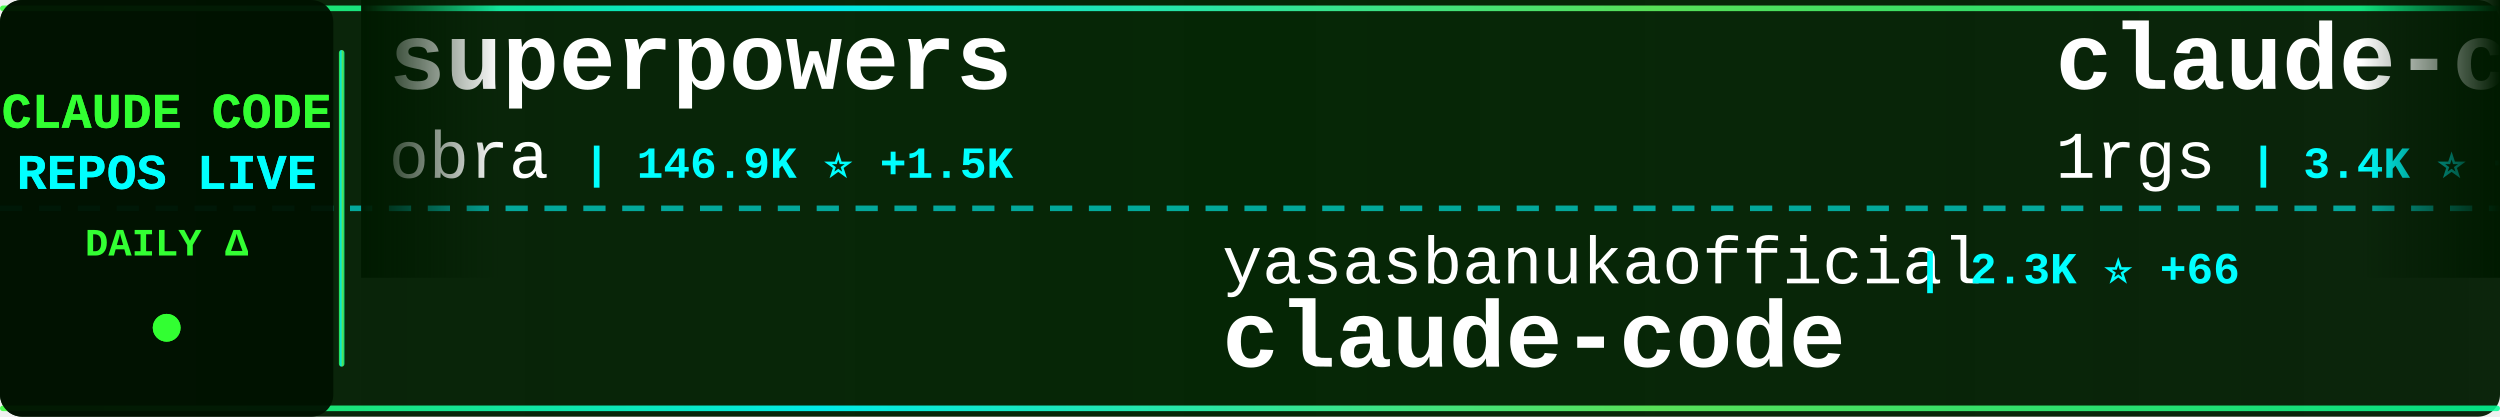
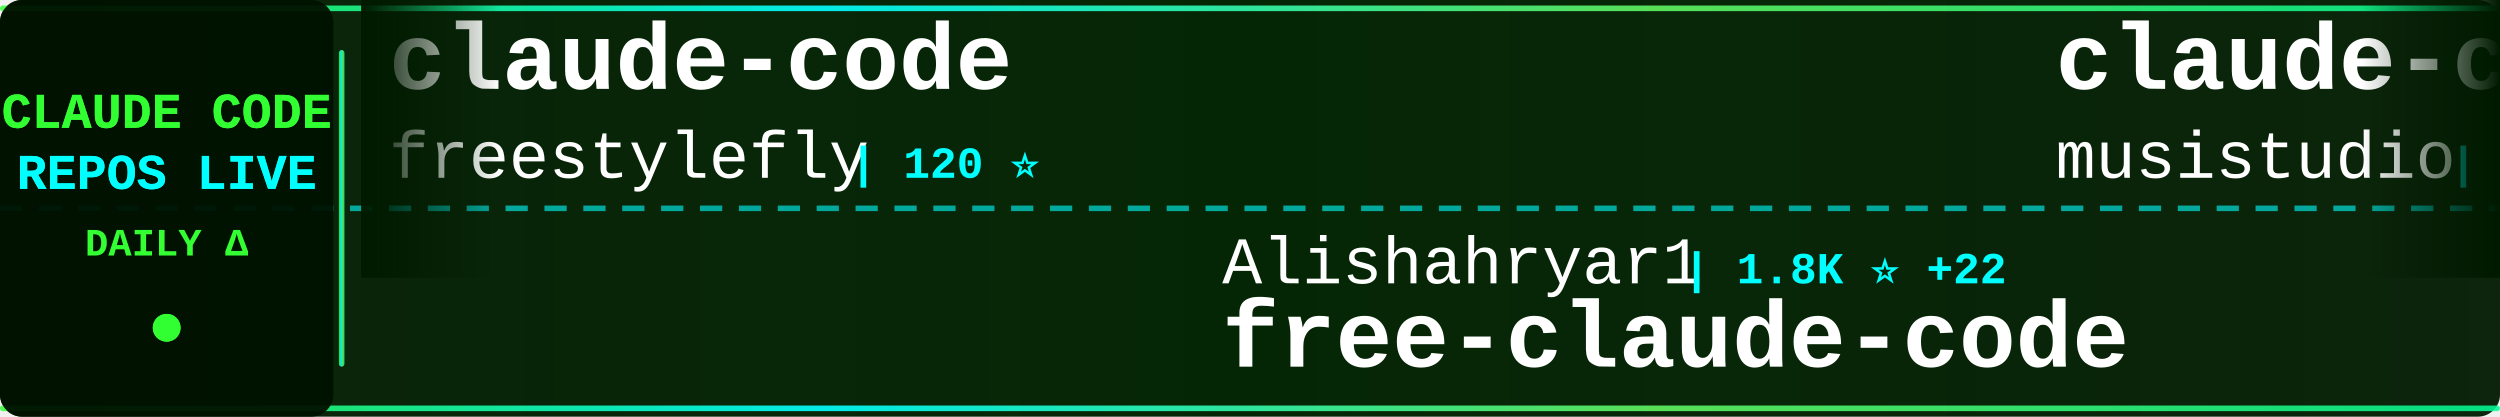
<svg xmlns="http://www.w3.org/2000/svg" width="900" height="150">
  <defs>
    <linearGradient id="tickerBg" x1="0%" y1="0%" x2="100%" y2="0%">
      <stop offset="0%" style="stop-color:#001a00;stop-opacity:0.95" />
      <stop offset="50%" style="stop-color:#002200;stop-opacity:0.98" />
      <stop offset="100%" style="stop-color:#001a00;stop-opacity:0.95" />
    </linearGradient>
    <linearGradient id="borderGrad" x1="0%" y1="0%" x2="100%" y2="0%">
      <stop offset="0%" style="stop-color:#33ff33;stop-opacity:0.85">
        <animate attributeName="stop-opacity" values="0.85;1;0.85" dur="2s" repeatCount="indefinite" />
      </stop>
      <stop offset="33%" style="stop-color:#00ffff;stop-opacity:0.9">
        <animate attributeName="stop-opacity" values="0.9;1;0.9" dur="2.2s" repeatCount="indefinite" />
      </stop>
      <stop offset="66%" style="stop-color:#66ff66;stop-opacity:0.85">
        <animate attributeName="stop-opacity" values="0.85;1;0.85" dur="1.8s" repeatCount="indefinite" />
      </stop>
      <stop offset="100%" style="stop-color:#00ff99;stop-opacity:0.85">
        <animate attributeName="stop-opacity" values="0.85;1;0.85" dur="2s" repeatCount="indefinite" />
      </stop>
    </linearGradient>
    <filter id="textGlow">
      <feGaussianBlur stdDeviation="0.1" result="coloredBlur" />
      <feMerge>
        <feMergeNode in="coloredBlur" />
        <feMergeNode in="SourceGraphic" />
      </feMerge>
    </filter>
    <filter id="metricGlow">
      <feGaussianBlur stdDeviation="0.2" result="coloredBlur" />
      <feMerge>
        <feMergeNode in="coloredBlur" />
        <feMergeNode in="SourceGraphic" />
      </feMerge>
    </filter>
    <linearGradient id="leftFade" x1="0%" y1="0%" x2="100%" y2="0%">
      <stop offset="0%" style="stop-color:#001a00;stop-opacity:1" />
      <stop offset="100%" style="stop-color:#001a00;stop-opacity:0" />
    </linearGradient>
    <linearGradient id="rightFade" x1="0%" y1="0%" x2="100%" y2="0%">
      <stop offset="0%" style="stop-color:#001a00;stop-opacity:0" />
      <stop offset="100%" style="stop-color:#001a00;stop-opacity:1" />
    </linearGradient>
  </defs>
  <rect width="900" height="150" fill="url(#tickerBg)" rx="8" />
  <rect x="0" y="2" width="900" height="2" fill="url(#borderGrad)" rx="1" />
  <rect x="0" y="146" width="900" height="2" fill="url(#borderGrad)" rx="1" />
  <line x1="0" y1="75" x2="900" y2="75" stroke="#00ffff" stroke-width="2" stroke-dasharray="8 6" opacity="0.6" />
  <rect x="0" y="0" width="120" height="150" fill="#001100" opacity="0.95" rx="8" />
  <text x="60" y="46" font-family="'Courier New', monospace" font-size="18" font-weight="bold" fill="#33ff33" text-anchor="middle" filter="url(#textGlow)">
    CLAUDE CODE
  </text>
  <text x="60" y="68" font-family="'Courier New', monospace" font-size="18" font-weight="bold" fill="#00ffff" text-anchor="middle" filter="url(#textGlow)">
    REPOS LIVE
  </text>
  <text x="60" y="92" font-family="'Courier New', monospace" font-size="14" font-weight="bold" fill="#33ff33" text-anchor="middle">
    DAILY Δ
  </text>
  <circle cx="60" cy="118" r="5" fill="#33ff33" filter="url(#metricGlow)">
    <animate attributeName="r" values="4;6;4" dur="1.5s" repeatCount="indefinite" />
    <animate attributeName="opacity" values="0.6;1;0.6" dur="1.5s" repeatCount="indefinite" />
  </circle>
  <rect x="122" y="18" width="2" height="114" fill="url(#borderGrad)" rx="1" />
  <clipPath id="tickerClip">
    <rect x="130" y="0" width="770" height="150" />
  </clipPath>
  <g clip-path="url(#tickerClip)">
    <g id="tickerItems">
      <animateTransform attributeName="transform" attributeType="XML" type="translate" from="0 0" to="-3000 0" dur="54s" repeatCount="indefinite" />
      <g transform="translate(0, 0)">
-         <text x="140" y="32" font-family="'Courier New', monospace" font-size="34" font-weight="bold" fill="#ffffff">superpowers</text>
-         <text x="140" y="64" font-family="'Courier New', monospace" font-size="24" font-weight="normal" fill="#ffffff" opacity="1.0">obra</text>
-         <text x="210" y="64" font-family="'Courier New', monospace" font-size="16" font-weight="bold" fill="#00ffff"> | 146.9K ⭐ +1.5K</text>
+         <text x="140" y="32" font-family="'Courier New', monospace" font-size="34" font-weight="bold" fill="#ffffff">claude-code</text>
+         <text x="140" y="64" font-family="'Courier New', monospace" font-size="24" font-weight="normal" fill="#ffffff" opacity="1.0">freestylefly</text>
+         <text x="306" y="64" font-family="'Courier New', monospace" font-size="16" font-weight="bold" fill="#00ffff"> | 120 ⭐</text>
      </g>
      <g transform="translate(300, 0)">
-         <text x="140" y="102" font-family="'Courier New', monospace" font-size="24" font-weight="normal" fill="#ffffff" opacity="1.0">yasasbanukaofficial</text>
-         <text x="390" y="102" font-family="'Courier New', monospace" font-size="16" font-weight="bold" fill="#00ffff"> | 2.3K ⭐ +66</text>
-         <text x="140" y="132" font-family="'Courier New', monospace" font-size="34" font-weight="bold" fill="#ffffff">claude-code</text>
+         <text x="140" y="102" font-family="'Courier New', monospace" font-size="24" font-weight="normal" fill="#ffffff" opacity="1.0">Alishahryar1</text>
+         <text x="306" y="102" font-family="'Courier New', monospace" font-size="16" font-weight="bold" fill="#00ffff"> | 1.8K ⭐ +22</text>
+         <text x="140" y="132" font-family="'Courier New', monospace" font-size="34" font-weight="bold" fill="#ffffff">free-claude-code</text>
      </g>
      <g transform="translate(600, 0)">
-         <text x="140" y="32" font-family="'Courier New', monospace" font-size="34" font-weight="bold" fill="#ffffff">claude-code-proxy</text>
-         <text x="140" y="64" font-family="'Courier New', monospace" font-size="24" font-weight="normal" fill="#ffffff" opacity="1.0">1rgs</text>
-         <text x="210" y="64" font-family="'Courier New', monospace" font-size="16" font-weight="bold" fill="#00ffff"> | 3.4K ⭐ +5</text>
+         <text x="140" y="32" font-family="'Courier New', monospace" font-size="34" font-weight="bold" fill="#ffffff">claude-code-router</text>
+         <text x="140" y="64" font-family="'Courier New', monospace" font-size="24" font-weight="normal" fill="#ffffff" opacity="1.0">musistudio</text>
+         <text x="282" y="64" font-family="'Courier New', monospace" font-size="16" font-weight="bold" fill="#00ffff"> | 32.0K ⭐ +53</text>
      </g>
      <g transform="translate(900, 0)">
        <text x="140" y="102" font-family="'Courier New', monospace" font-size="24" font-weight="normal" fill="#ffffff" opacity="1.0">liuup</text>
-         <text x="222" y="102" font-family="'Courier New', monospace" font-size="16" font-weight="bold" fill="#00ffff"> | 1.4K ⭐ +46</text>
+         <text x="222" y="102" font-family="'Courier New', monospace" font-size="16" font-weight="bold" fill="#00ffff"> | 1.4K ⭐ +45</text>
        <text x="140" y="132" font-family="'Courier New', monospace" font-size="34" font-weight="bold" fill="#ffffff">claude-code-analysis</text>
      </g>
      <g transform="translate(1200, 0)">
-         <text x="140" y="32" font-family="'Courier New', monospace" font-size="34" font-weight="bold" fill="#ffffff">Claude-code</text>
-         <text x="140" y="64" font-family="'Courier New', monospace" font-size="24" font-weight="normal" fill="#ffffff" opacity="1.0">fazxes</text>
-         <text x="234" y="64" font-family="'Courier New', monospace" font-size="16" font-weight="bold" fill="#00ffff"> | 200 ⭐</text>
+         <text x="140" y="32" font-family="'Courier New', monospace" font-size="34" font-weight="bold" fill="#ffffff">claude-code-book</text>
+         <text x="140" y="64" font-family="'Courier New', monospace" font-size="24" font-weight="normal" fill="#ffffff" opacity="1.0">lintsinghua</text>
+         <text x="294" y="64" font-family="'Courier New', monospace" font-size="16" font-weight="bold" fill="#00ffff"> | 2.6K ⭐ +25</text>
      </g>
      <g transform="translate(1500, 0)">
-         <text x="140" y="102" font-family="'Courier New', monospace" font-size="24" font-weight="normal" fill="#ffffff" opacity="1.0">tanbiralam</text>
-         <text x="282" y="102" font-family="'Courier New', monospace" font-size="16" font-weight="bold" fill="#00ffff"> | 1.4K ⭐ +15</text>
+         <text x="140" y="102" font-family="'Courier New', monospace" font-size="24" font-weight="normal" fill="#ffffff" opacity="1.0">hangsman</text>
+         <text x="258" y="102" font-family="'Courier New', monospace" font-size="16" font-weight="bold" fill="#00ffff"> | 752 ⭐ +1</text>
+         <text x="140" y="132" font-family="'Courier New', monospace" font-size="34" font-weight="bold" fill="#ffffff">claude-code-source</text>
+       </g>
+       <g transform="translate(1800, 0)">
+         <text x="140" y="32" font-family="'Courier New', monospace" font-size="34" font-weight="bold" fill="#ffffff">claude-code</text>
+         <text x="140" y="64" font-family="'Courier New', monospace" font-size="24" font-weight="normal" fill="#ffffff" opacity="1.0">mehmoodosman</text>
+         <text x="306" y="64" font-family="'Courier New', monospace" font-size="16" font-weight="bold" fill="#00ffff"> | 162 ⭐ +2</text>
+       </g>
+       <g transform="translate(2100, 0)">
+         <text x="140" y="102" font-family="'Courier New', monospace" font-size="24" font-weight="normal" fill="#ffffff" opacity="1.0">yasasbanukaofficial</text>
+         <text x="390" y="102" font-family="'Courier New', monospace" font-size="16" font-weight="bold" fill="#00ffff"> | 2.3K ⭐ +78</text>
        <text x="140" y="132" font-family="'Courier New', monospace" font-size="34" font-weight="bold" fill="#ffffff">claude-code</text>
      </g>
-       <g transform="translate(1800, 0)">
-         <text x="140" y="32" font-family="'Courier New', monospace" font-size="34" font-weight="bold" fill="#ffffff">claurst</text>
-         <text x="140" y="64" font-family="'Courier New', monospace" font-size="24" font-weight="normal" fill="#ffffff" opacity="1.0">Kuberwastaken</text>
-         <text x="318" y="64" font-family="'Courier New', monospace" font-size="16" font-weight="bold" fill="#00ffff"> | 8.9K ⭐ +48</text>
-       </g>
-       <g transform="translate(2100, 0)">
-         <text x="140" y="102" font-family="'Courier New', monospace" font-size="24" font-weight="normal" fill="#ffffff" opacity="1.0">musistudio</text>
-         <text x="282" y="102" font-family="'Courier New', monospace" font-size="16" font-weight="bold" fill="#00ffff"> | 32.0K ⭐ +52</text>
-         <text x="140" y="132" font-family="'Courier New', monospace" font-size="34" font-weight="bold" fill="#ffffff">claude-code-router</text>
-       </g>
      <g transform="translate(2400, 0)">
-         <text x="140" y="32" font-family="'Courier New', monospace" font-size="34" font-weight="bold" fill="#ffffff">awesome-claude-code-suba...</text>
-         <text x="140" y="64" font-family="'Courier New', monospace" font-size="24" font-weight="normal" fill="#ffffff" opacity="1.0">VoltAgent</text>
-         <text x="270" y="64" font-family="'Courier New', monospace" font-size="16" font-weight="bold" fill="#00ffff"> | 17.0K ⭐ +73</text>
+         <text x="140" y="32" font-family="'Courier New', monospace" font-size="34" font-weight="bold" fill="#ffffff">claude-skills</text>
+         <text x="140" y="64" font-family="'Courier New', monospace" font-size="24" font-weight="normal" fill="#ffffff" opacity="1.0">alirezarezvani</text>
+         <text x="330" y="64" font-family="'Courier New', monospace" font-size="16" font-weight="bold" fill="#00ffff"> | 10.6K ⭐ +160</text>
      </g>
      <g transform="translate(2700, 0)">
-         <text x="140" y="102" font-family="'Courier New', monospace" font-size="24" font-weight="normal" fill="#ffffff" opacity="1.0">Maciek-roboblog</text>
-         <text x="342" y="102" font-family="'Courier New', monospace" font-size="16" font-weight="bold" fill="#00ffff"> | 7.5K ⭐ +18</text>
-         <text x="140" y="132" font-family="'Courier New', monospace" font-size="34" font-weight="bold" fill="#ffffff">Claude-Code-Usage-Monito...</text>
+         <text x="140" y="102" font-family="'Courier New', monospace" font-size="24" font-weight="normal" fill="#ffffff" opacity="1.0">shareAI-lab</text>
+         <text x="294" y="102" font-family="'Courier New', monospace" font-size="16" font-weight="bold" fill="#00ffff"> | 51.8K ⭐ +376</text>
+         <text x="140" y="132" font-family="'Courier New', monospace" font-size="34" font-weight="bold" fill="#ffffff">learn-claude-code</text>
      </g>
      <g transform="translate(3000, 0)">
-         <text x="140" y="32" font-family="'Courier New', monospace" font-size="34" font-weight="bold" fill="#ffffff">superpowers</text>
-         <text x="140" y="64" font-family="'Courier New', monospace" font-size="24" font-weight="normal" fill="#ffffff" opacity="1.0">obra</text>
-         <text x="210" y="64" font-family="'Courier New', monospace" font-size="16" font-weight="bold" fill="#00ffff"> | 146.9K ⭐ +1.5K</text>
+         <text x="140" y="32" font-family="'Courier New', monospace" font-size="34" font-weight="bold" fill="#ffffff">claude-code</text>
+         <text x="140" y="64" font-family="'Courier New', monospace" font-size="24" font-weight="normal" fill="#ffffff" opacity="1.0">freestylefly</text>
+         <text x="306" y="64" font-family="'Courier New', monospace" font-size="16" font-weight="bold" fill="#00ffff"> | 120 ⭐</text>
      </g>
      <g transform="translate(3300, 0)">
-         <text x="140" y="102" font-family="'Courier New', monospace" font-size="24" font-weight="normal" fill="#ffffff" opacity="1.0">yasasbanukaofficial</text>
-         <text x="390" y="102" font-family="'Courier New', monospace" font-size="16" font-weight="bold" fill="#00ffff"> | 2.3K ⭐ +66</text>
-         <text x="140" y="132" font-family="'Courier New', monospace" font-size="34" font-weight="bold" fill="#ffffff">claude-code</text>
+         <text x="140" y="102" font-family="'Courier New', monospace" font-size="24" font-weight="normal" fill="#ffffff" opacity="1.0">Alishahryar1</text>
+         <text x="306" y="102" font-family="'Courier New', monospace" font-size="16" font-weight="bold" fill="#00ffff"> | 1.8K ⭐ +22</text>
+         <text x="140" y="132" font-family="'Courier New', monospace" font-size="34" font-weight="bold" fill="#ffffff">free-claude-code</text>
      </g>
      <g transform="translate(3600, 0)">
-         <text x="140" y="32" font-family="'Courier New', monospace" font-size="34" font-weight="bold" fill="#ffffff">claude-code-proxy</text>
-         <text x="140" y="64" font-family="'Courier New', monospace" font-size="24" font-weight="normal" fill="#ffffff" opacity="1.0">1rgs</text>
-         <text x="210" y="64" font-family="'Courier New', monospace" font-size="16" font-weight="bold" fill="#00ffff"> | 3.4K ⭐ +5</text>
+         <text x="140" y="32" font-family="'Courier New', monospace" font-size="34" font-weight="bold" fill="#ffffff">claude-code-router</text>
+         <text x="140" y="64" font-family="'Courier New', monospace" font-size="24" font-weight="normal" fill="#ffffff" opacity="1.0">musistudio</text>
+         <text x="282" y="64" font-family="'Courier New', monospace" font-size="16" font-weight="bold" fill="#00ffff"> | 32.0K ⭐ +53</text>
      </g>
      <g transform="translate(3900, 0)">
        <text x="140" y="102" font-family="'Courier New', monospace" font-size="24" font-weight="normal" fill="#ffffff" opacity="1.0">liuup</text>
-         <text x="222" y="102" font-family="'Courier New', monospace" font-size="16" font-weight="bold" fill="#00ffff"> | 1.4K ⭐ +46</text>
+         <text x="222" y="102" font-family="'Courier New', monospace" font-size="16" font-weight="bold" fill="#00ffff"> | 1.4K ⭐ +45</text>
        <text x="140" y="132" font-family="'Courier New', monospace" font-size="34" font-weight="bold" fill="#ffffff">claude-code-analysis</text>
      </g>
    </g>
  </g>
  <rect x="130" y="0" width="50" height="100" fill="url(#leftFade)" />
  <rect x="850" y="0" width="50" height="100" fill="url(#rightFade)" />
</svg>
